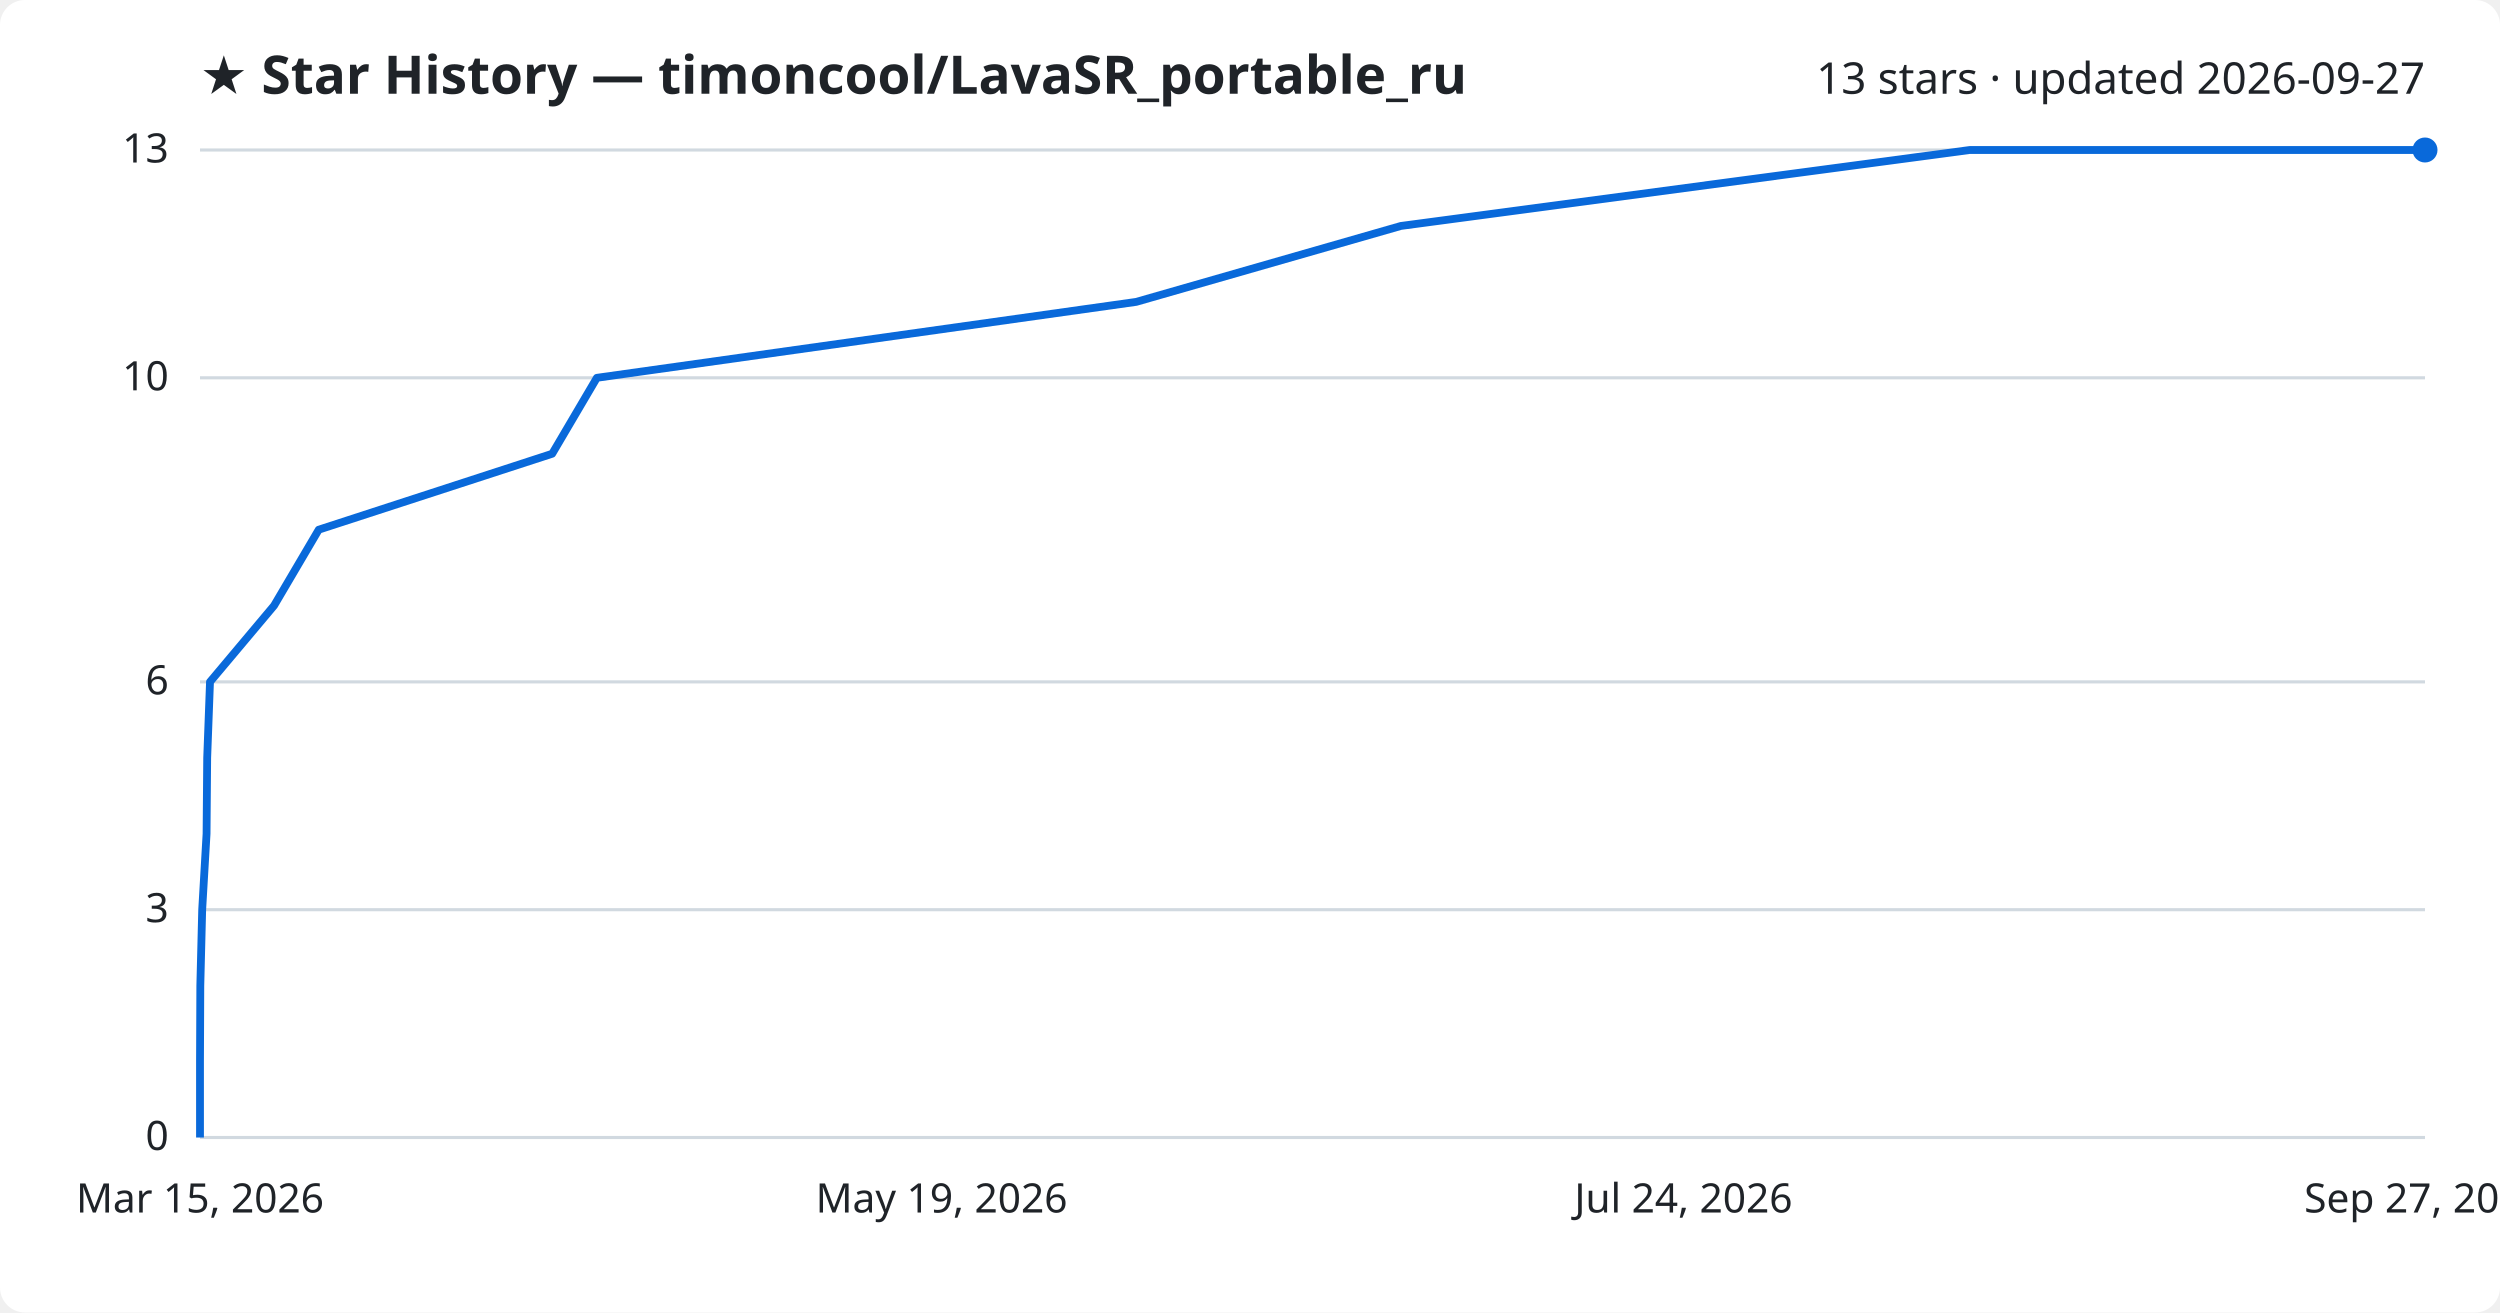
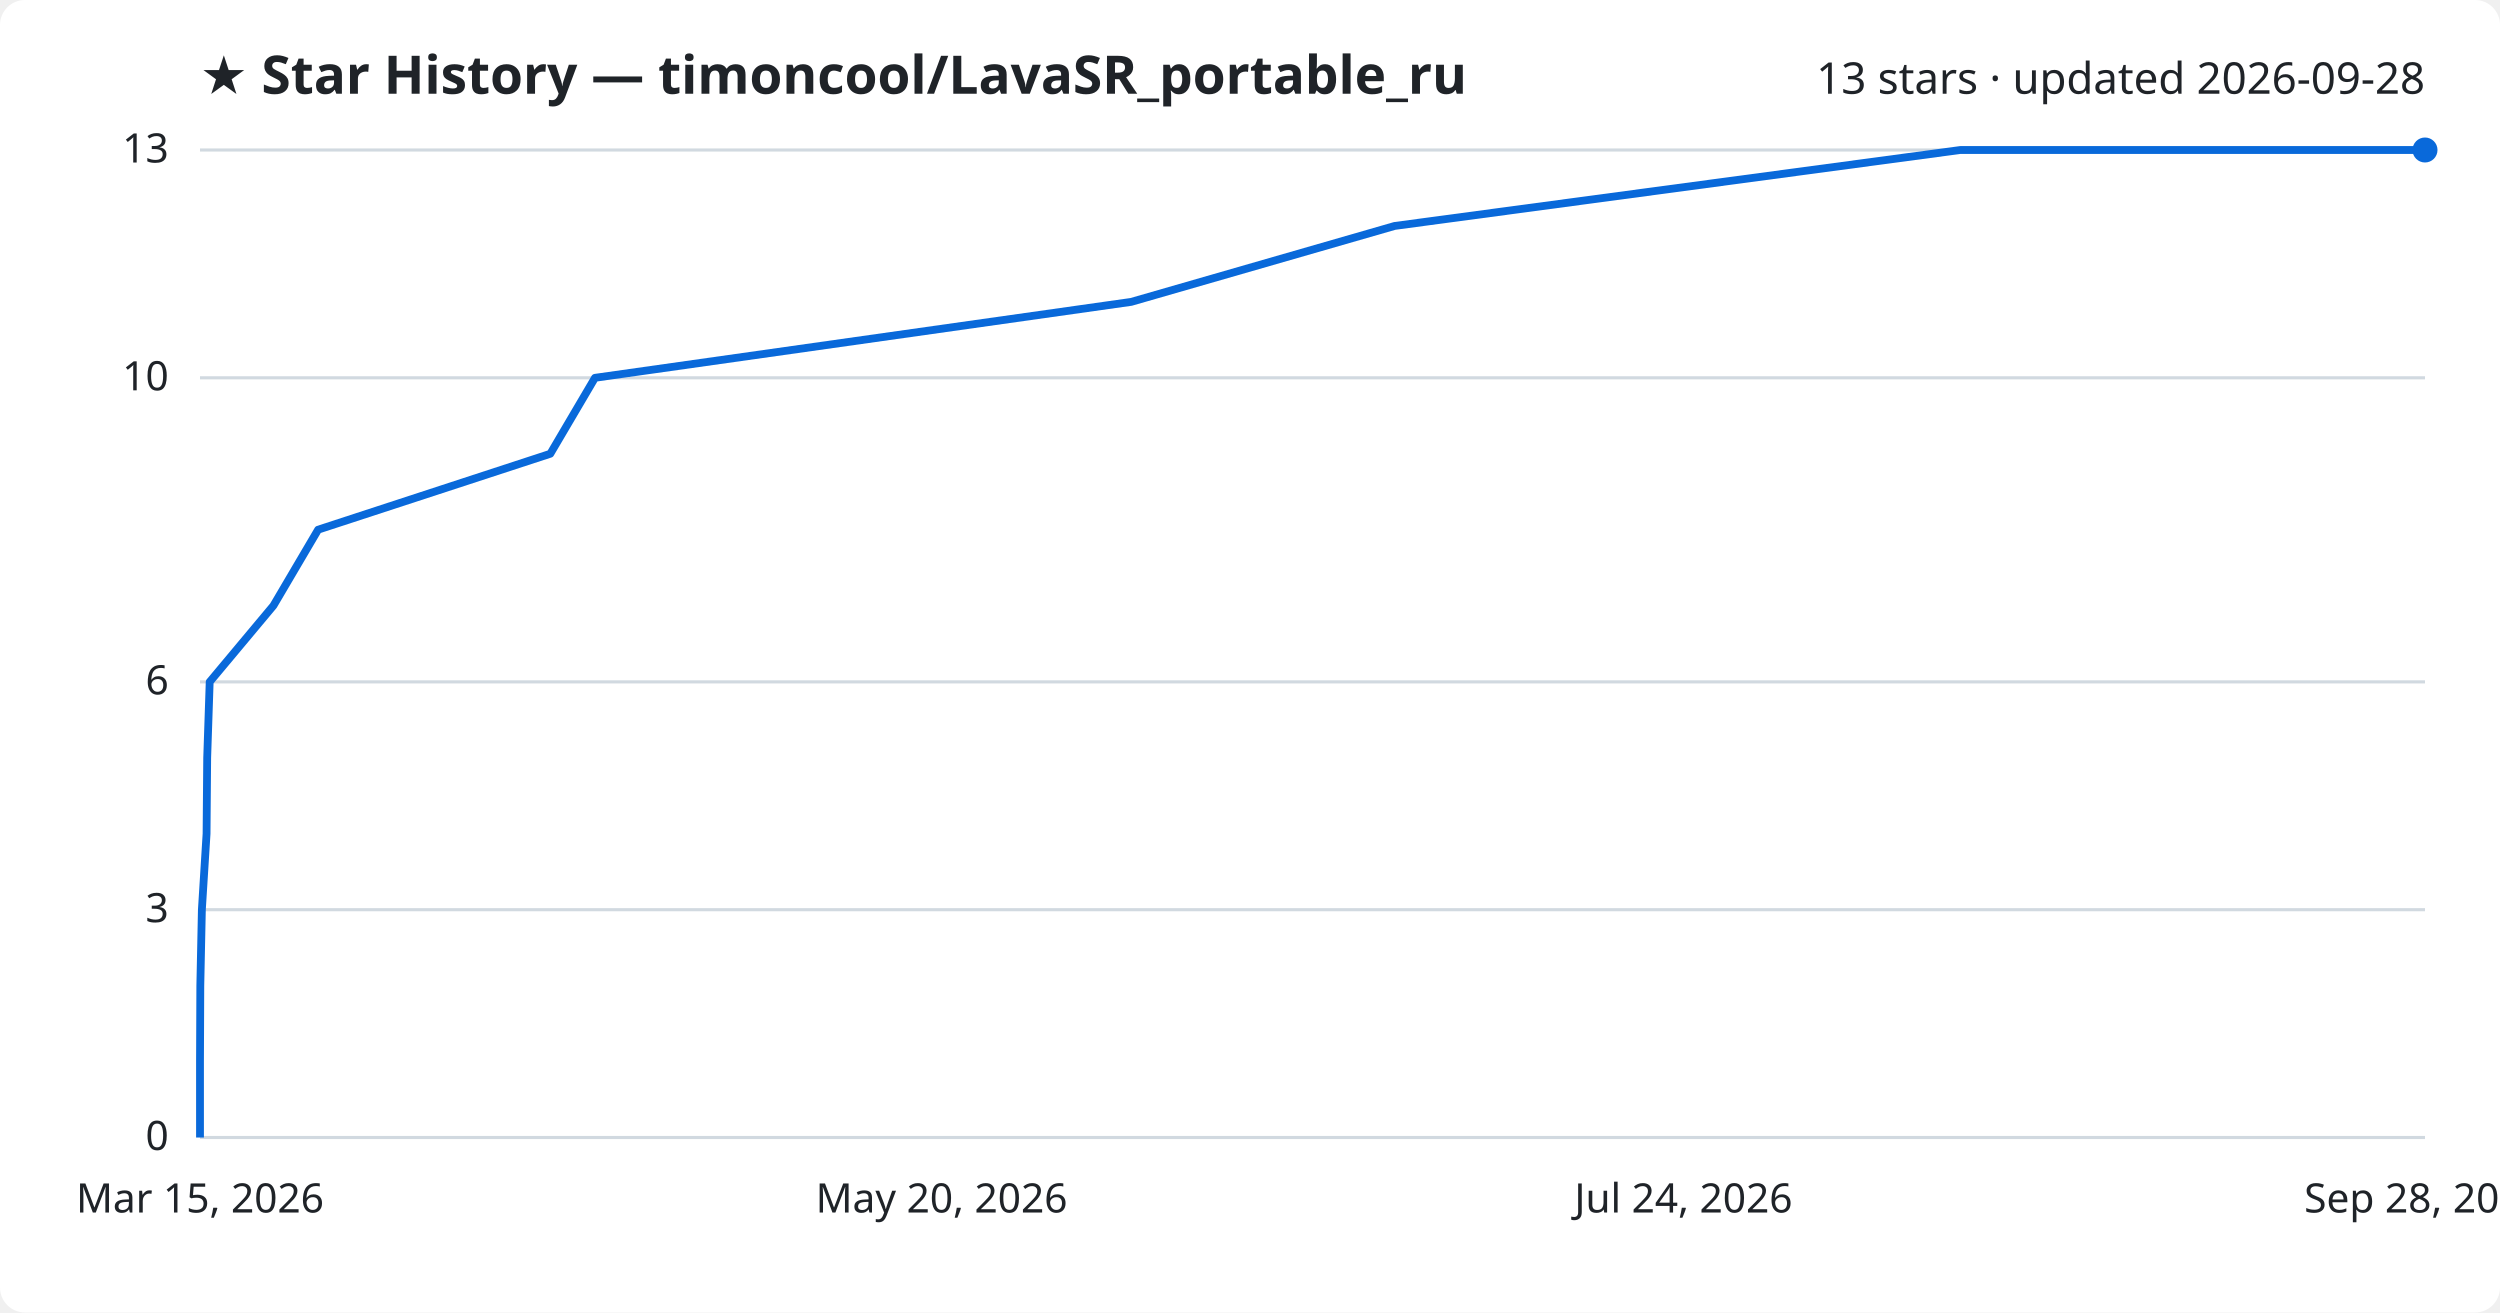
<svg xmlns="http://www.w3.org/2000/svg" viewBox="0 0 800 420" font-family="Segoe UI, sans-serif">
  <rect width="800" height="420" fill="#ffffff" rx="8" />
  <text x="64" y="30" fill="#1f2328" font-size="17" font-weight="700">★ Star History — timoncool/LavaSR_portable_ru</text>
-   <text x="776" y="30" fill="#1f2328" font-size="14" text-anchor="end">13 stars · updated 2026-09-27</text>
+   <text x="776" y="30" fill="#1f2328" font-size="14" text-anchor="end">13 stars · updated 2026-09-28</text>
  <line x1="64" y1="364.0" x2="776" y2="364.0" stroke="#d1d9e0" stroke-width="1" />
  <text x="54" y="368.0" fill="#1f2328" font-size="13" text-anchor="end">0</text>
  <line x1="64" y1="291.1" x2="776" y2="291.1" stroke="#d1d9e0" stroke-width="1" />
  <text x="54" y="295.1" fill="#1f2328" font-size="13" text-anchor="end">3</text>
  <line x1="64" y1="218.2" x2="776" y2="218.2" stroke="#d1d9e0" stroke-width="1" />
  <text x="54" y="222.2" fill="#1f2328" font-size="13" text-anchor="end">6</text>
  <line x1="64" y1="120.9" x2="776" y2="120.9" stroke="#d1d9e0" stroke-width="1" />
  <text x="54" y="124.9" fill="#1f2328" font-size="13" text-anchor="end">10</text>
  <line x1="64" y1="48.0" x2="776" y2="48.0" stroke="#d1d9e0" stroke-width="1" />
  <text x="54" y="52.0" fill="#1f2328" font-size="13" text-anchor="end">13</text>
-   <path d="M64.0,364.0 L64.0,339.7 L64.1,315.4 L64.7,291.1 L66.1,266.8 L66.3,242.5 L67.2,218.2 L87.7,193.8 L102.0,169.5 L176.7,145.2 L191.0,120.9 L363.6,96.6 L448.3,72.3 L630.3,48.0 L776.0,48.0" fill="none" stroke="#0969da" stroke-width="2.5" stroke-linejoin="round" />
+   <path d="M64.0,364.0 L64.0,339.7 L64.1,315.4 L64.6,291.1 L66.1,266.8 L66.3,242.5 L67.1,218.2 L87.5,193.8 L101.8,169.5 L176.1,145.2 L190.4,120.9 L362.0,96.6 L446.3,72.3 L627.3,48.0 L776.0,48.0" fill="none" stroke="#0969da" stroke-width="2.5" stroke-linejoin="round" />
  <circle cx="776.0" cy="48.0" r="4" fill="#0969da" />
  <text x="64.0" y="388" fill="#1f2328" font-size="13" text-anchor="middle">Mar 15, 2026</text>
-   <text x="301.3" y="388" fill="#1f2328" font-size="13" text-anchor="middle">May 19, 2026</text>
+   <text x="301.3" y="388" fill="#1f2328" font-size="13" text-anchor="middle">May 20, 2026</text>
  <text x="538.7" y="388" fill="#1f2328" font-size="13" text-anchor="middle">Jul 24, 2026</text>
-   <text x="776.0" y="388" fill="#1f2328" font-size="13" text-anchor="middle">Sep 27, 2026</text>
+   <text x="776.0" y="388" fill="#1f2328" font-size="13" text-anchor="middle">Sep 28, 2026</text>
</svg>
